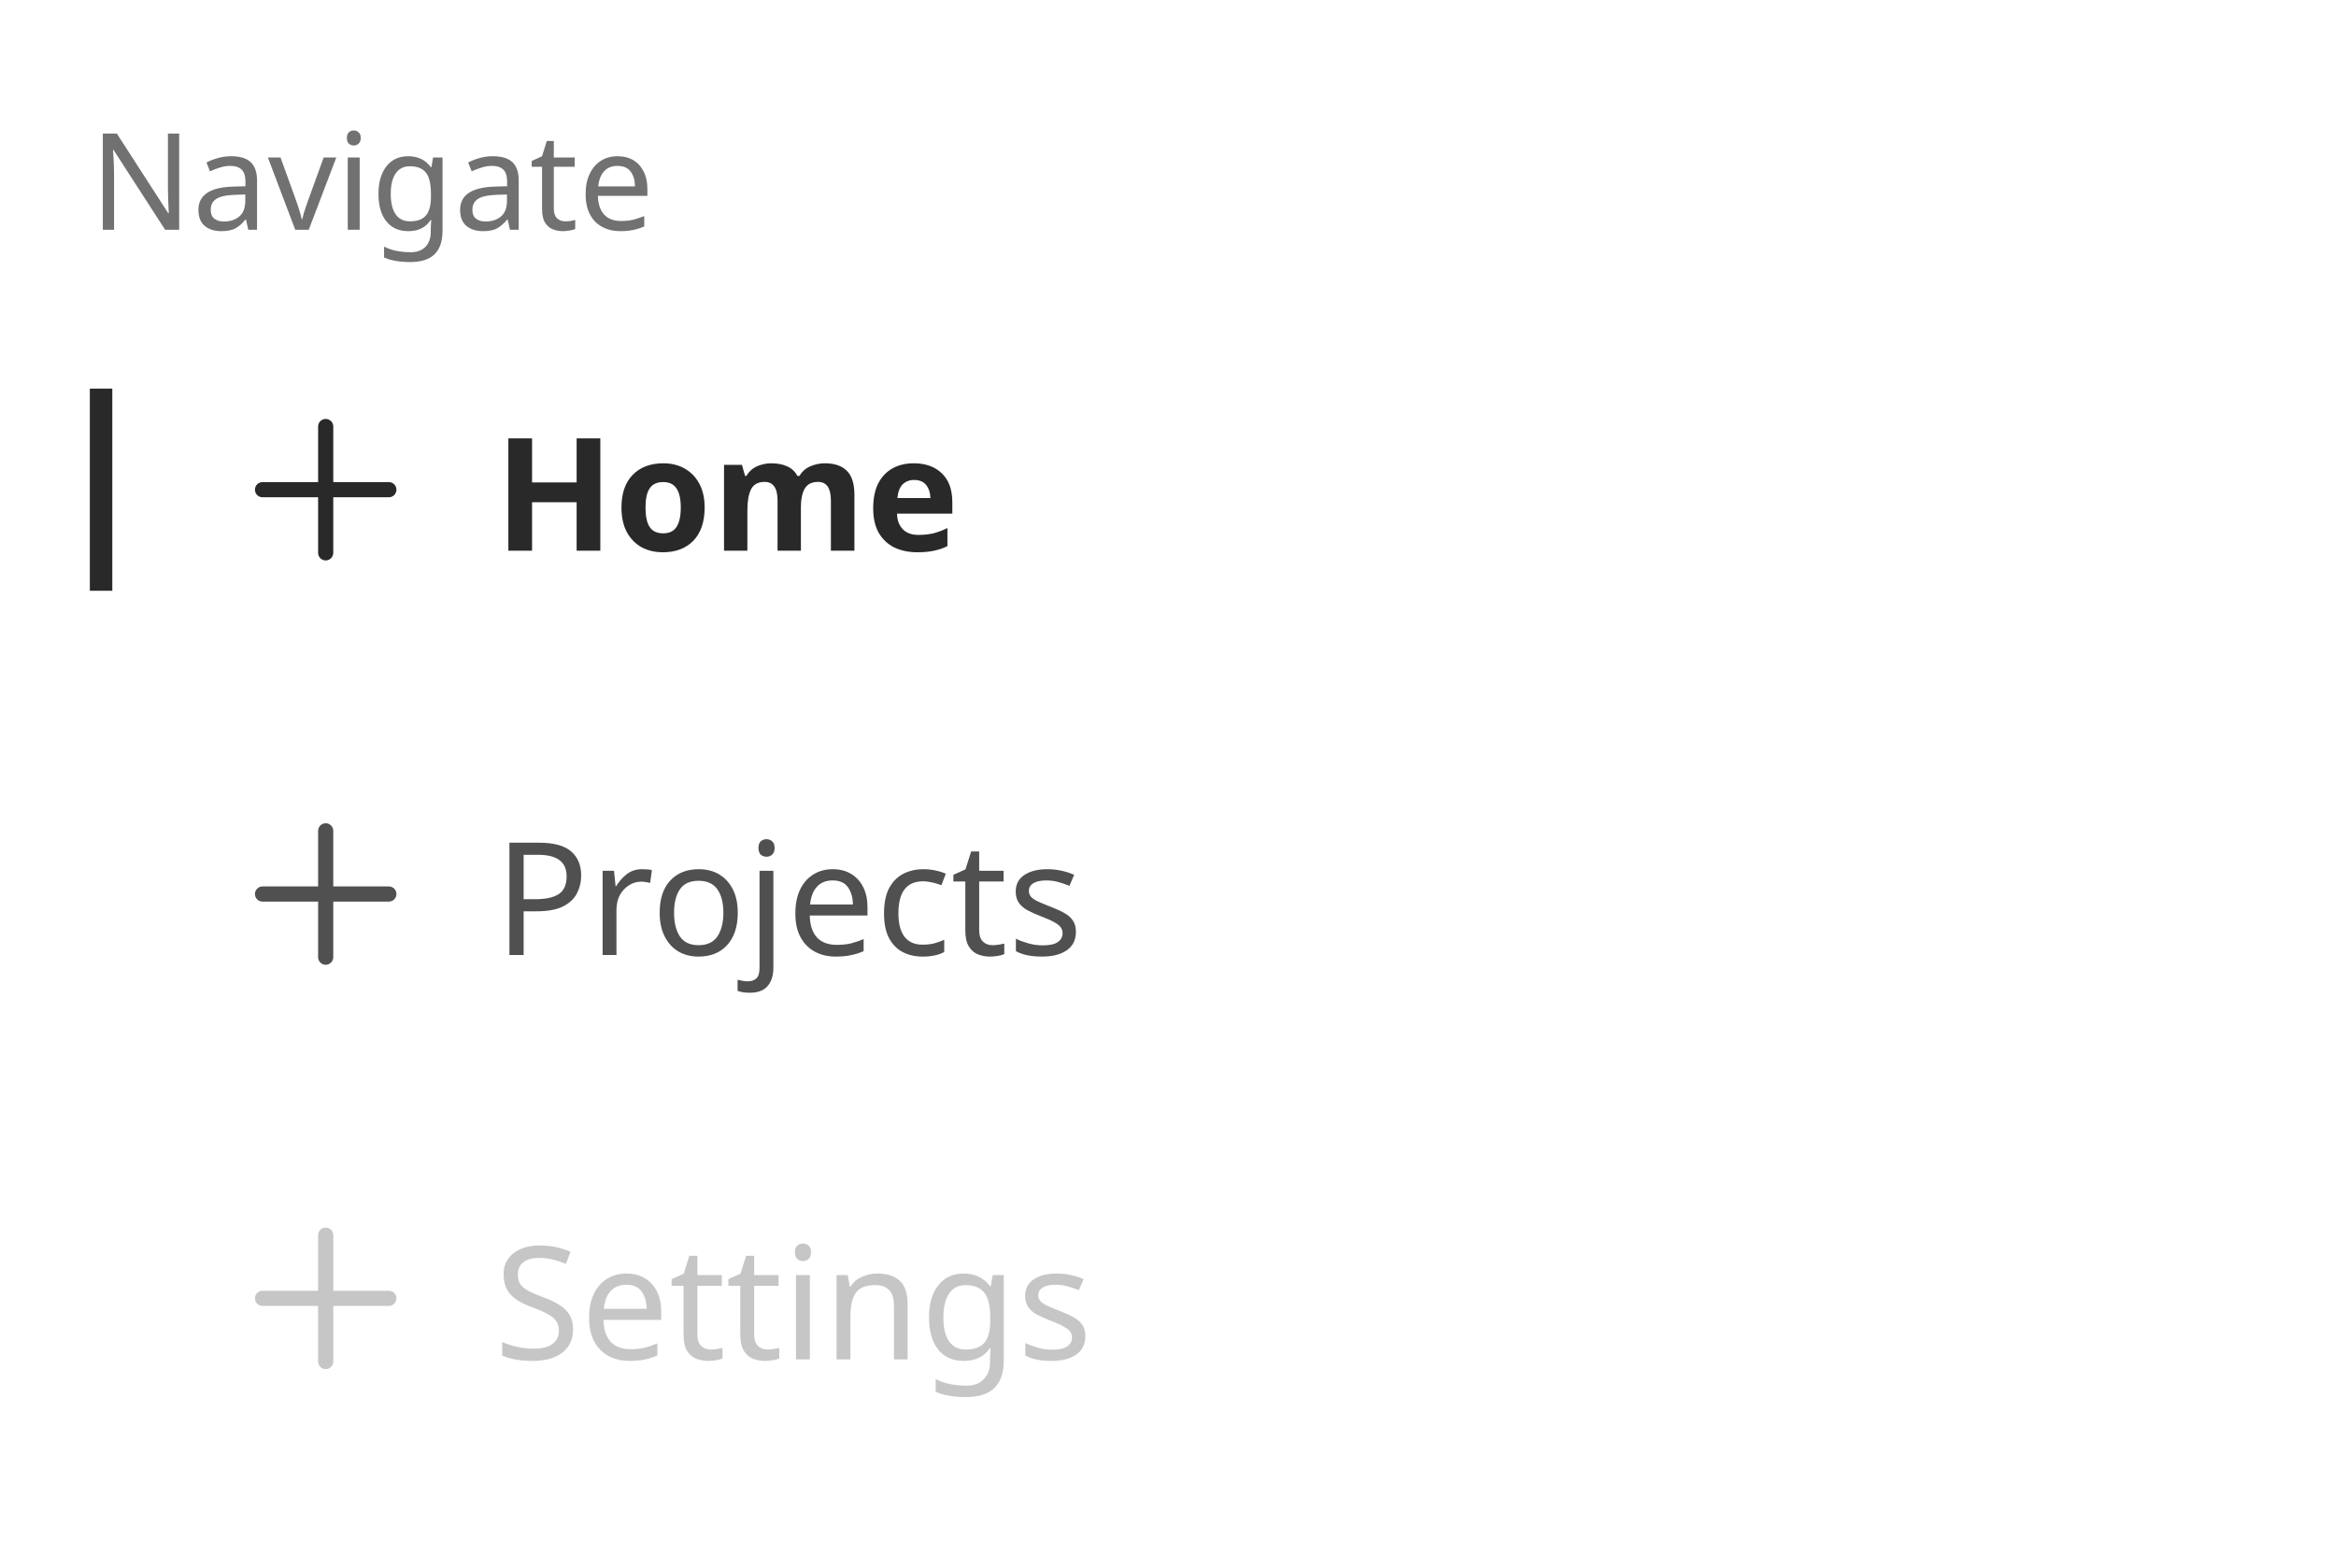
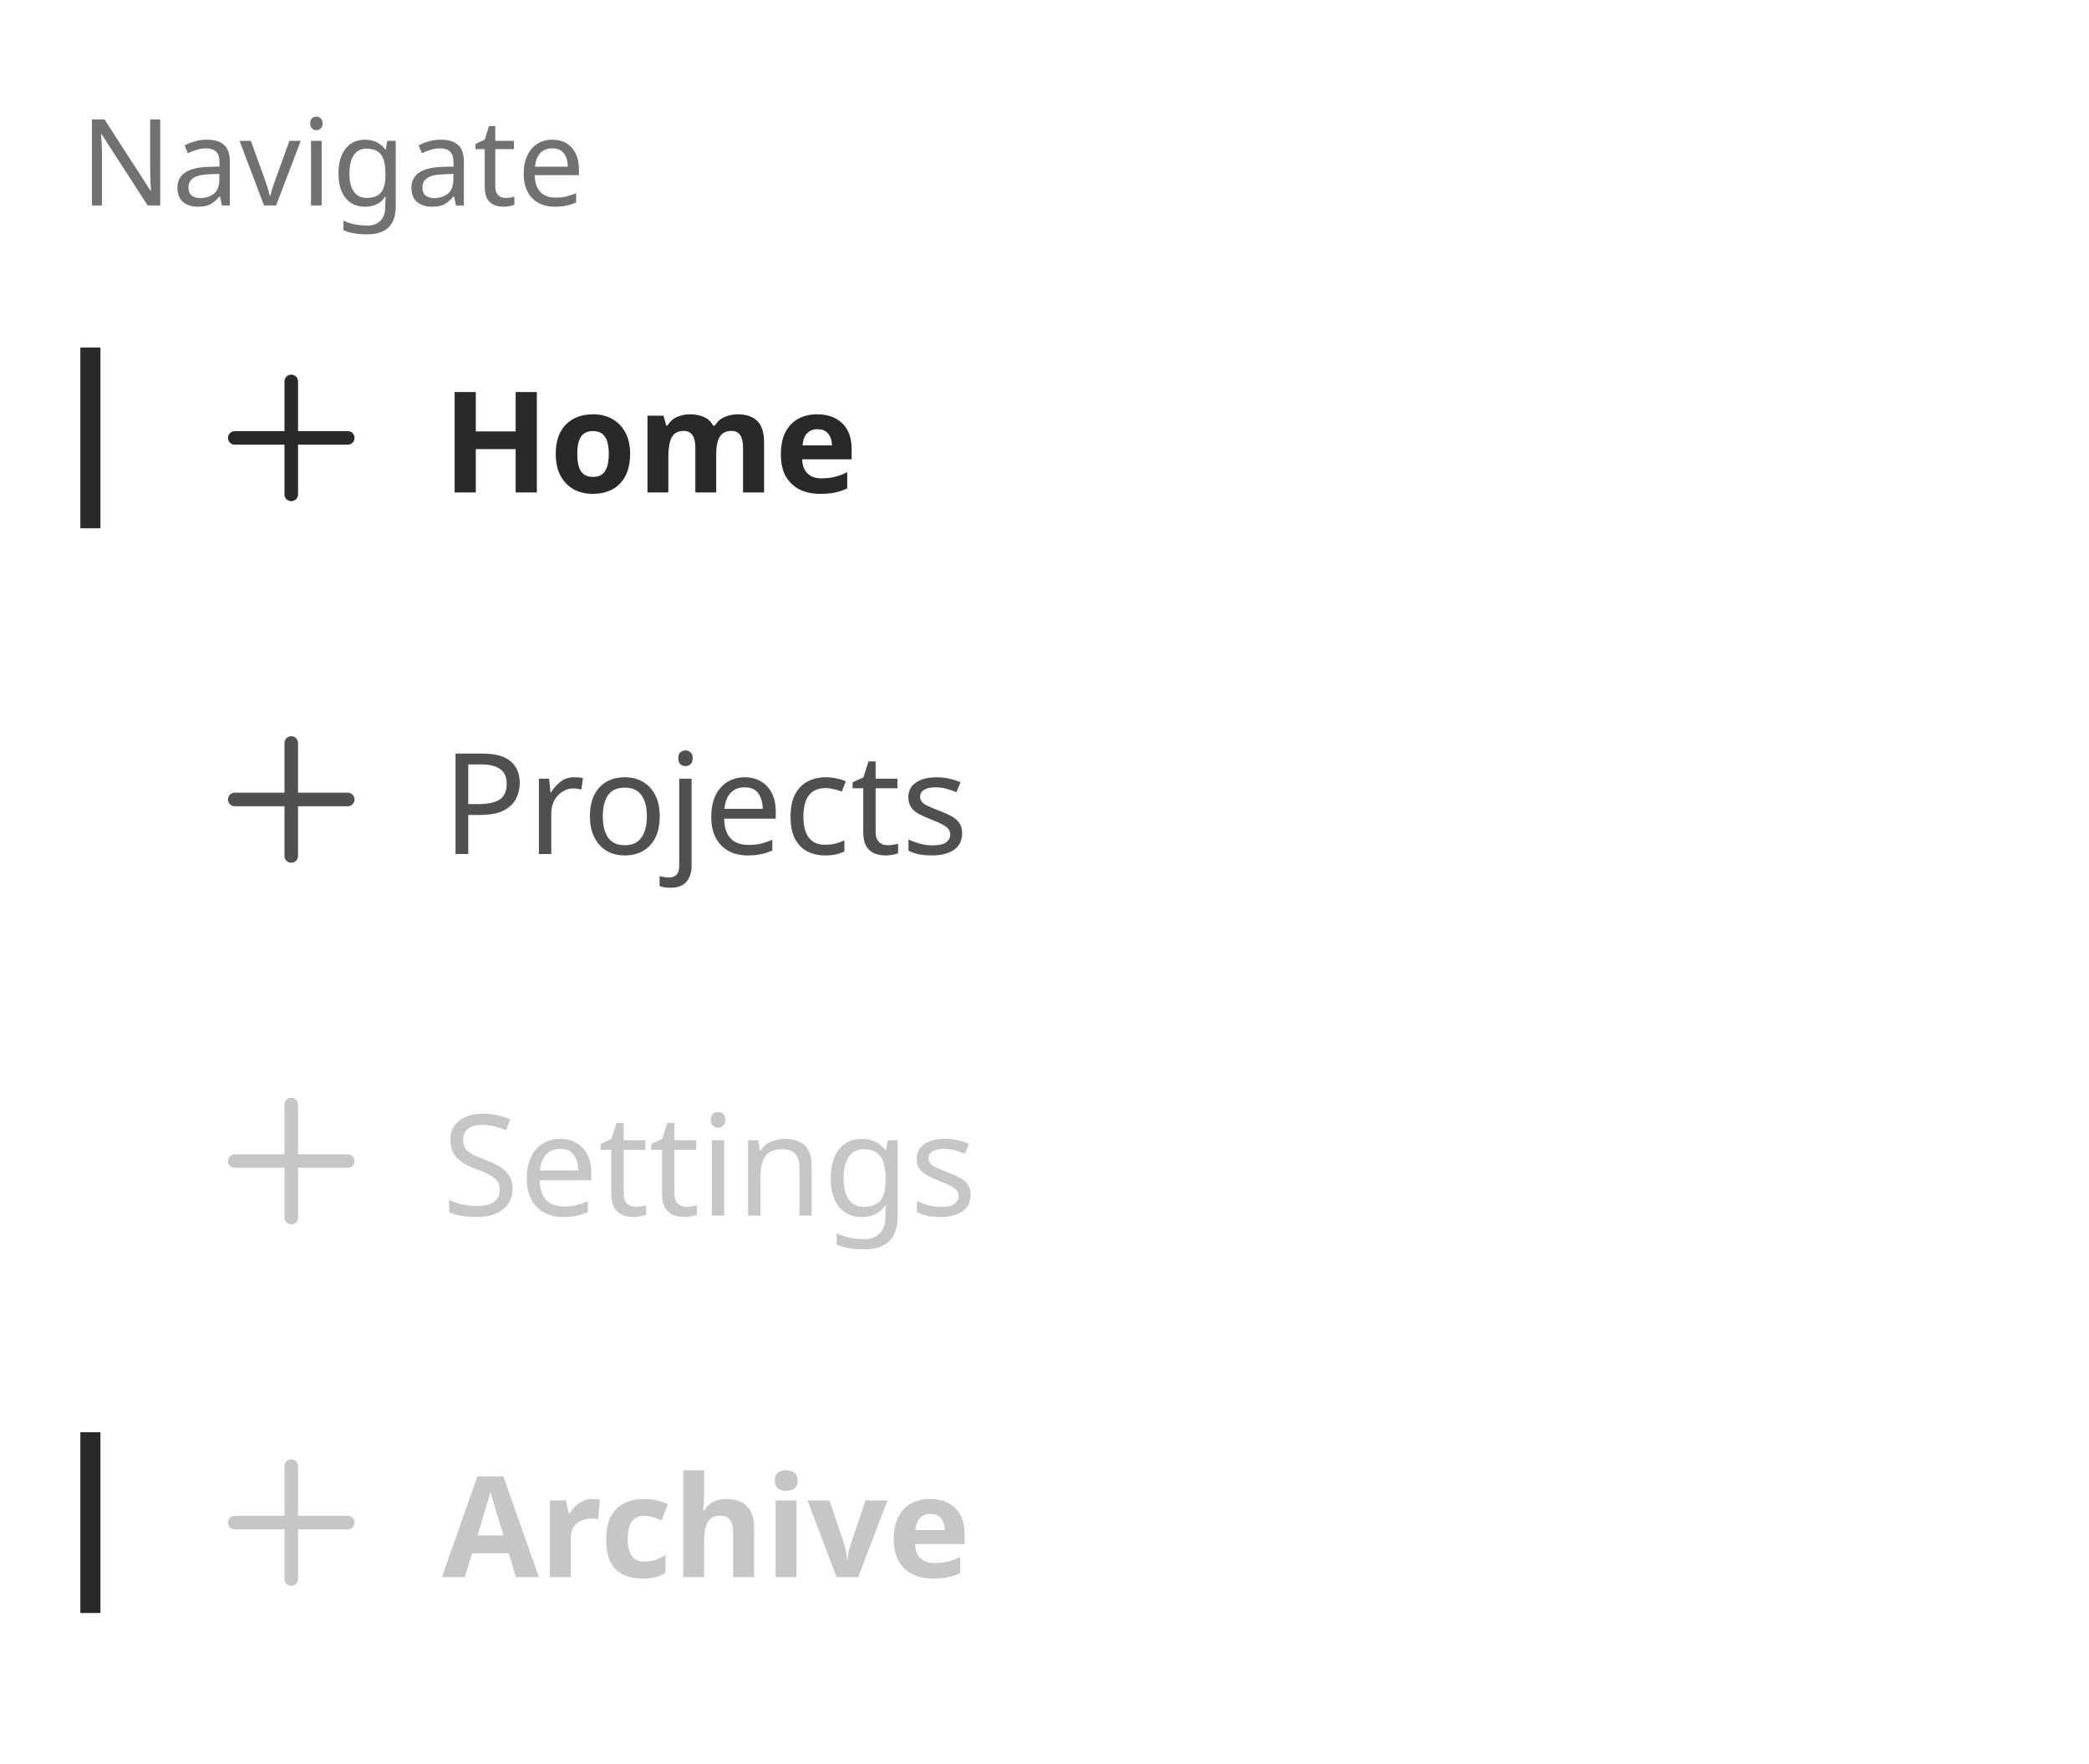
- <svg xmlns="http://www.w3.org/2000/svg" width="208" height="139.6" viewBox="0 0 208 139.6">
-   <rect data-part="container" data-tokens="width=list-width;gap=list-gap-regular" x="8" y="8" width="192" height="123.6" rx="0" fill="none" />
+ <svg xmlns="http://www.w3.org/2000/svg" width="208" height="175.6" viewBox="0 0 208 175.6">
+   <rect data-part="container" data-tokens="width=list-width;gap=list-gap-regular" x="8" y="8" width="192" height="159.6" rx="0" fill="none" />
  <text data-part="section-header" data-tokens="color=color-gray-600-light;fontSize=font-size-75;fontWeight=medium-font-weight;fontFamily=default-font-family;lineHeight=line-height-100" x="8" y="15.8" font-family="'Adobe Clean Spectrum VF', 'Adobe Clean Spectrum VF', adobe-clean-spectrum-vf, 'Adobe Clean', 'Source Sans 3', sans-serif" font-size="12" font-weight="500" dominant-baseline="central" fill="rgb(113, 113, 113)">Navigate</text>
  <rect data-part="item-1" data-tokens="height=base-height-medium" x="8" y="27.6" width="192" height="32" rx="0" fill="none" />
  <rect data-part="item-1.row" data-tokens="paddingInlineStart=base-padding-horizontal-medium;paddingInlineEnd=base-padding-horizontal-medium;gap=base-gap-medium" x="8" y="34.5" width="192" height="18.2" rx="0" fill="none" />
  <g data-part="item-1.icon" data-tokens="width=workflow-icon-medium;height=workflow-icon-medium;color=neutral-content-color-default">
    <rect x="20" y="34.6" width="18" height="18" fill="none" />
    <g transform="translate(20 34.6) scale(0.9)">
      <path d="m16.25,9.25h-5.5V3.75c0-.414-.336-.75-.75-.75s-.75.336-.75.75v5.5H3.75c-.414,0-.75.336-.75.75s.336.75.75.75h5.5v5.5c0,.414.336.75.75.75s.75-.336.75-.75v-5.5h5.5c.414,0,.75-.336.75-.75s-.336-.75-.75-.75Z" fill="rgb(41, 41, 41)" />
    </g>
  </g>
  <text data-part="item-1.label" data-tokens="color=neutral-content-color-default;fontSize=font-size-100;fontWeight=bold-font-weight;fontFamily=default-font-family;lineHeight=line-height-100" x="44" y="43.6" font-family="'Adobe Clean Spectrum VF', 'Adobe Clean Spectrum VF', adobe-clean-spectrum-vf, 'Adobe Clean', 'Source Sans 3', sans-serif" font-size="14" font-weight="700" dominant-baseline="central" fill="rgb(41, 41, 41)">Home</text>
  <rect data-part="item-1.selection-indicator" data-tokens="width=bar-thickness-extra-small;height=base-visual-size-medium;fill=color-gray-800-light" x="8" y="34.6" width="2" height="18" rx="0" fill="rgb(41, 41, 41)" />
  <rect data-part="item-2" data-tokens="height=base-height-medium" x="8" y="63.6" width="192" height="32" rx="0" fill="none" />
  <rect data-part="item-2.row" data-tokens="paddingInlineStart=base-padding-horizontal-medium;paddingInlineEnd=base-padding-horizontal-medium;gap=base-gap-medium" x="8" y="70.5" width="192" height="18.2" rx="0" fill="none" />
  <g data-part="item-2.icon" data-tokens="width=workflow-icon-medium;height=workflow-icon-medium;color=neutral-subdued-content-color-default">
    <rect x="20" y="70.6" width="18" height="18" fill="none" />
    <g transform="translate(20 70.6) scale(0.9)">
      <path d="m16.25,9.25h-5.5V3.75c0-.414-.336-.75-.75-.75s-.75.336-.75.75v5.5H3.75c-.414,0-.75.336-.75.75s.336.75.75.75h5.5v5.5c0,.414.336.75.75.75s.75-.336.75-.75v-5.5h5.5c.414,0,.75-.336.75-.75s-.336-.75-.75-.75Z" fill="rgb(80, 80, 80)" />
    </g>
  </g>
  <text data-part="item-2.label" data-tokens="color=neutral-subdued-content-color-default;fontSize=font-size-100;fontWeight=regular-font-weight;fontFamily=default-font-family;lineHeight=line-height-100" x="44" y="79.6" font-family="'Adobe Clean Spectrum VF', 'Adobe Clean Spectrum VF', adobe-clean-spectrum-vf, 'Adobe Clean', 'Source Sans 3', sans-serif" font-size="14" font-weight="400" dominant-baseline="central" fill="rgb(80, 80, 80)">Projects</text>
  <rect data-part="item-3" data-tokens="height=base-height-medium" x="8" y="99.6" width="192" height="32" rx="0" fill="none" />
  <rect data-part="item-3.row" data-tokens="paddingInlineStart=base-padding-horizontal-medium;paddingInlineEnd=base-padding-horizontal-medium;gap=base-gap-medium" x="8" y="106.5" width="192" height="18.2" rx="0" fill="none" />
  <g data-part="item-3.icon" data-tokens="width=workflow-icon-medium;height=workflow-icon-medium;color=disabled-content-color">
    <rect x="20" y="106.6" width="18" height="18" fill="none" />
    <g transform="translate(20 106.6) scale(0.9)">
      <path d="m16.25,9.25h-5.5V3.75c0-.414-.336-.75-.75-.75s-.75.336-.75.75v5.5H3.75c-.414,0-.75.336-.75.75s.336.75.75.75h5.5v5.5c0,.414.336.75.75.75s.75-.336.75-.75v-5.5h5.5c.414,0,.75-.336.75-.75s-.336-.75-.75-.75Z" fill="rgb(198, 198, 198)" />
    </g>
  </g>
  <text data-part="item-3.label" data-tokens="color=disabled-content-color;fontSize=font-size-100;fontWeight=regular-font-weight;fontFamily=default-font-family;lineHeight=line-height-100" x="44" y="115.6" font-family="'Adobe Clean Spectrum VF', 'Adobe Clean Spectrum VF', adobe-clean-spectrum-vf, 'Adobe Clean', 'Source Sans 3', sans-serif" font-size="14" font-weight="400" dominant-baseline="central" fill="rgb(198, 198, 198)">Settings</text>
+   <rect data-part="item-4" data-tokens="height=base-height-medium" x="8" y="135.6" width="192" height="32" rx="0" fill="none" />
+   <rect data-part="item-4.row" data-tokens="paddingInlineStart=base-padding-horizontal-medium;paddingInlineEnd=base-padding-horizontal-medium;gap=base-gap-medium" x="8" y="142.5" width="192" height="18.2" rx="0" fill="none" />
+   <g data-part="item-4.icon" data-tokens="width=workflow-icon-medium;height=workflow-icon-medium;color=disabled-content-color">
+     <rect x="20" y="142.6" width="18" height="18" fill="none" />
+     <g transform="translate(20 142.6) scale(0.9)">
+       <path d="m16.25,9.25h-5.5V3.75c0-.414-.336-.75-.75-.75s-.75.336-.75.75v5.5H3.75c-.414,0-.75.336-.75.75s.336.75.75.75h5.5v5.5c0,.414.336.75.75.75s.75-.336.75-.75v-5.5h5.5c.414,0,.75-.336.75-.75s-.336-.75-.75-.75Z" fill="rgb(198, 198, 198)" />
+     </g>
+   </g>
+   <text data-part="item-4.label" data-tokens="color=disabled-content-color;fontSize=font-size-100;fontWeight=bold-font-weight;fontFamily=default-font-family;lineHeight=line-height-100" x="44" y="151.6" font-family="'Adobe Clean Spectrum VF', 'Adobe Clean Spectrum VF', adobe-clean-spectrum-vf, 'Adobe Clean', 'Source Sans 3', sans-serif" font-size="14" font-weight="700" dominant-baseline="central" fill="rgb(198, 198, 198)">Archive</text>
+   <rect data-part="item-4.selection-indicator" data-tokens="width=bar-thickness-extra-small;height=base-visual-size-medium;fill=color-gray-800-light" x="8" y="142.6" width="2" height="18" rx="0" fill="rgb(41, 41, 41)" />
</svg>
